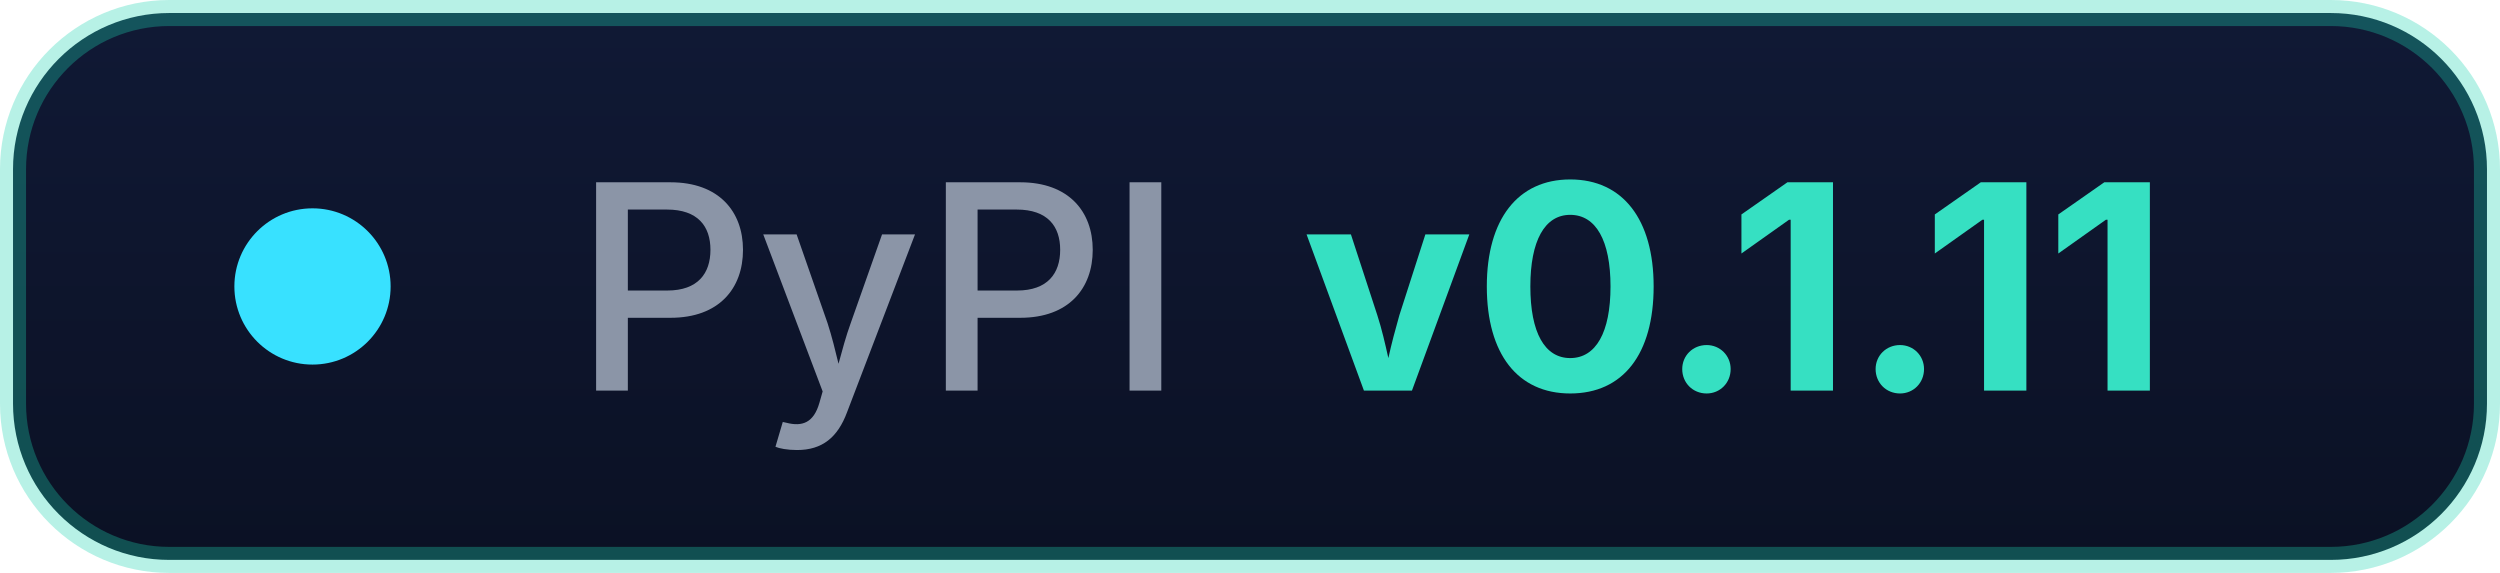
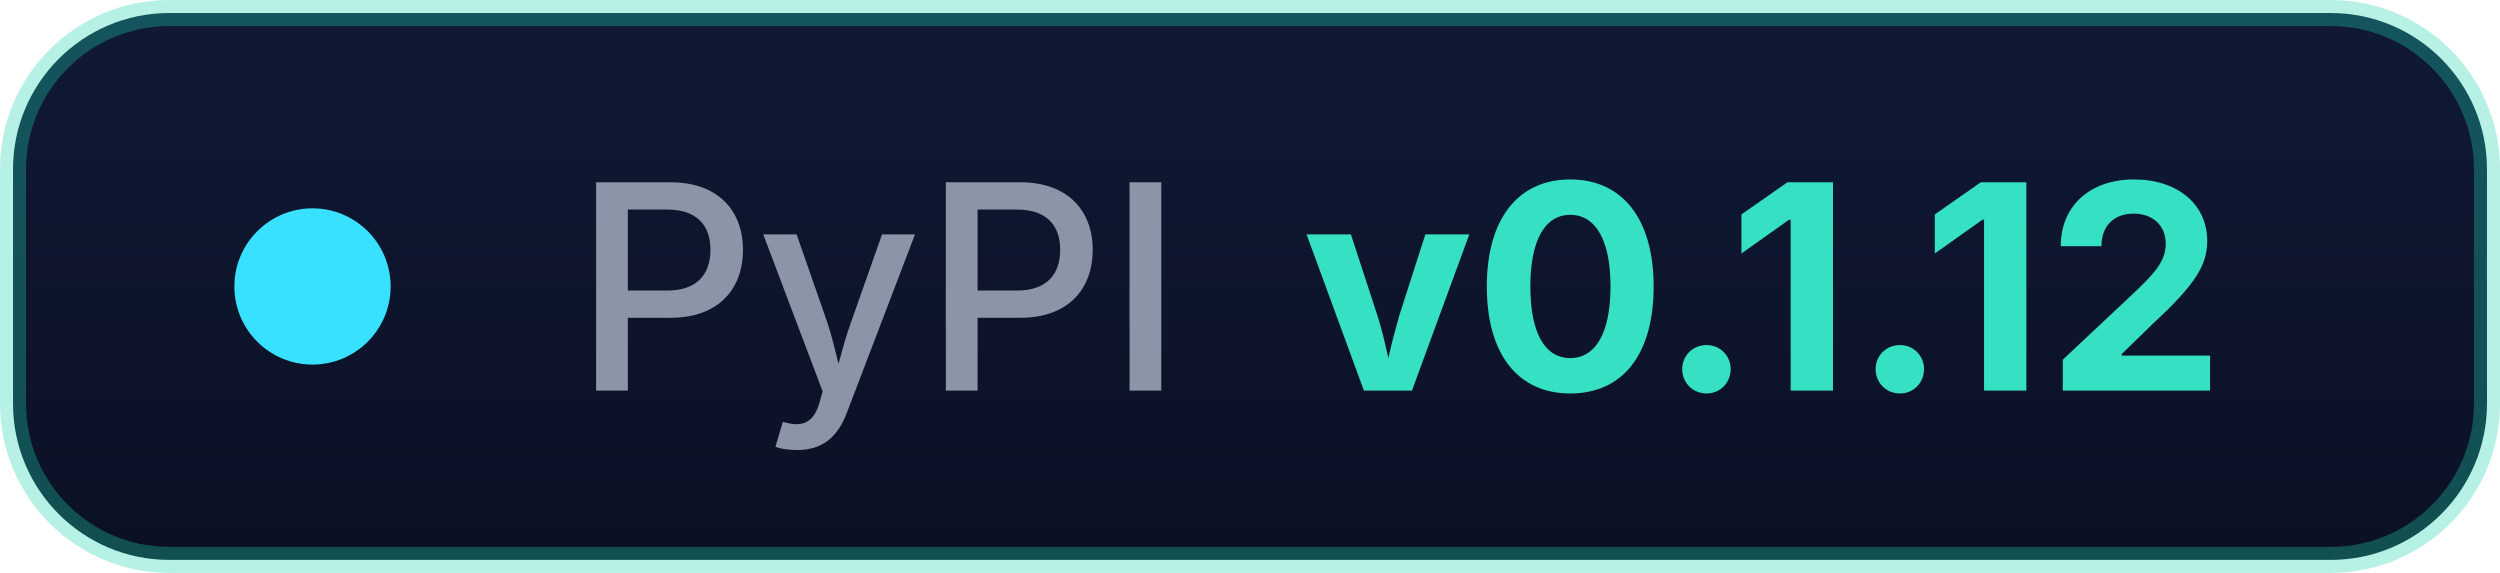
- <svg xmlns="http://www.w3.org/2000/svg" width="96" height="22" role="img" aria-label="PyPI: v0.1.11">
+ <svg xmlns="http://www.w3.org/2000/svg" width="96" height="22" role="img" aria-label="PyPI: v0.1.12">
  <defs>
    <linearGradient id="g" x1="0" y1="0" x2="0" y2="1">
      <stop offset="0" stop-color="#101935" />
      <stop offset="1" stop-color="#0b1124" />
    </linearGradient>
  </defs>
  <rect x="0.5" y="0.5" width="95" height="21" rx="6" fill="url(#g)" stroke="#1fd3b0" stroke-opacity="0.32" />
  <circle cx="12" cy="11" r="3" fill="#38e1ff" />
  <g font-family="'Segoe UI',Inter,-apple-system,BlinkMacSystemFont,sans-serif" font-size="11">
    <text x="22" y="15" fill="#8b95a7" font-weight="500">PyPI</text>
-     <text x="50" y="15" fill="#36e0c2" font-weight="700">v0.1.11</text>
+     <text x="50" y="15" fill="#36e0c2" font-weight="700">v0.1.12</text>
  </g>
</svg>
